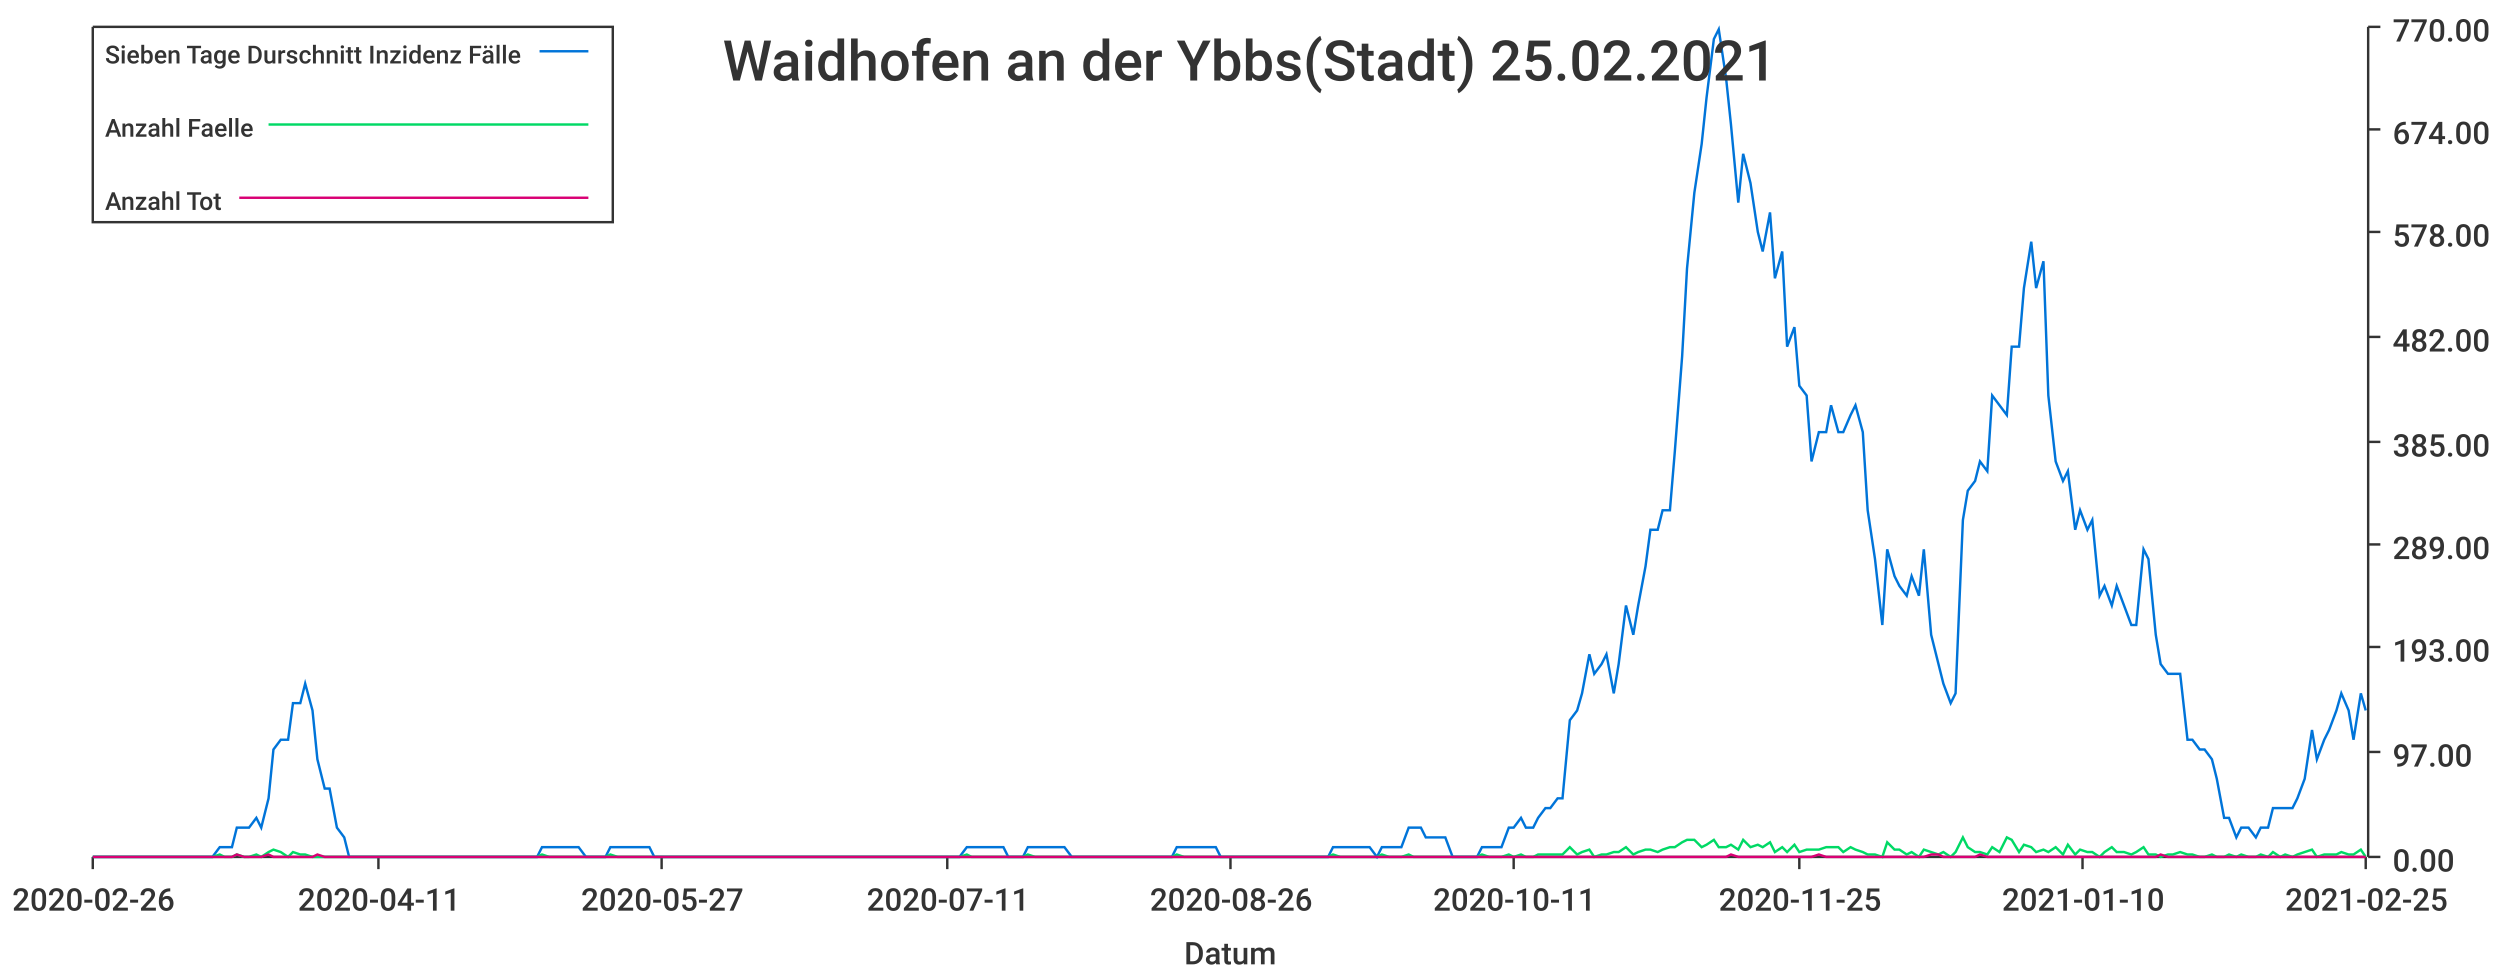
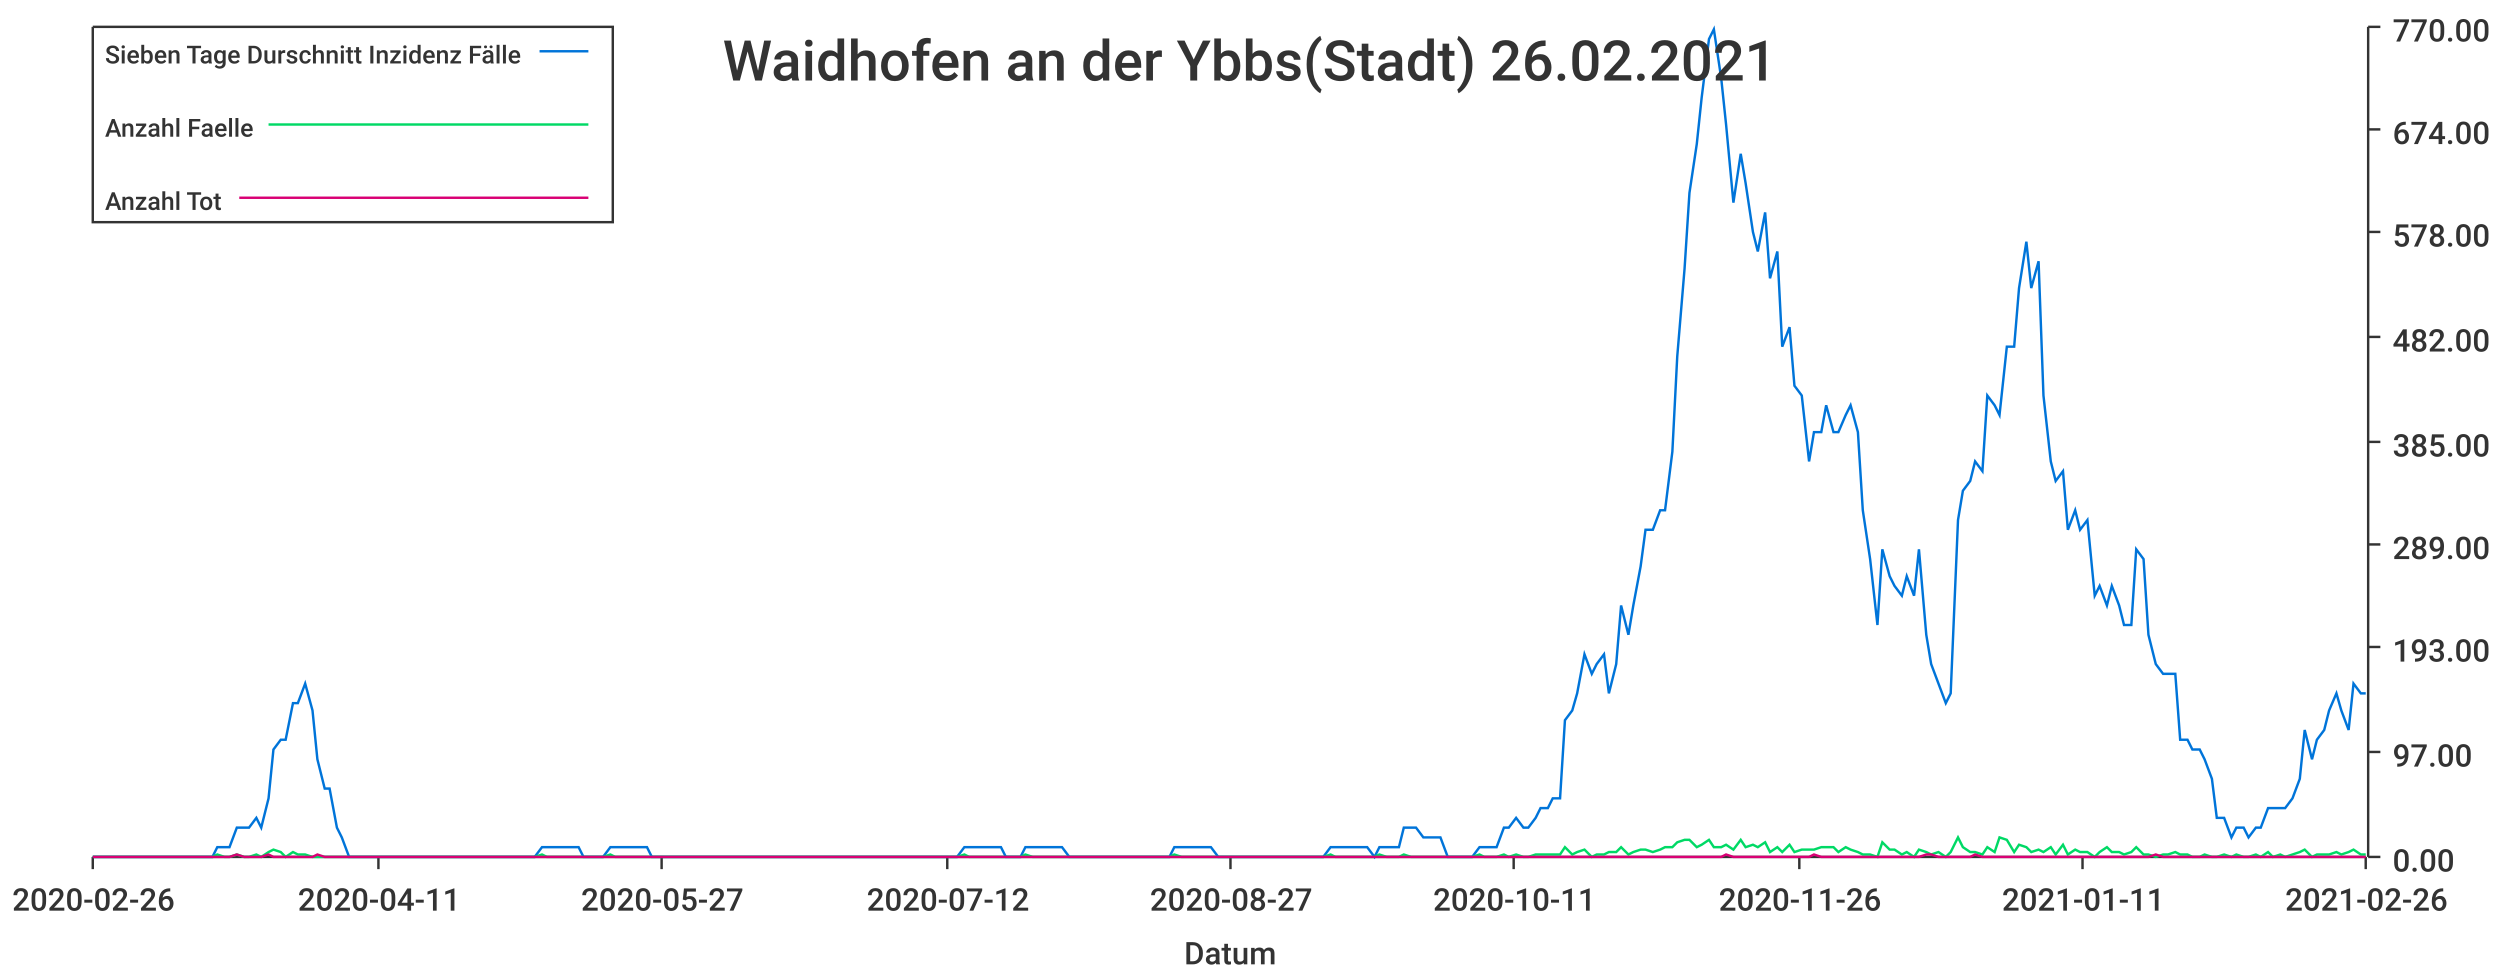
<svg xmlns="http://www.w3.org/2000/svg" width="1024" height="400">\n<path d="M 0 0 L 1024 0 L 1024 400 L 0 400 L 0 0" style="stroke-width:0;stroke:rgba(255,255,255,1.0);fill:rgba(255,255,255,1.0)" />
  <path d="M 38 11 L 969 11 L 969 351 L 38 351 L 38 11" style="stroke-width:0;stroke:rgba(255,255,255,1.0);fill:rgba(255,255,255,1.0)" />
  <path d="M 38 351 L 969 351" style="stroke-width:1;stroke:rgba(51,51,51,1.0);fill:none" />
  <path d="M 38 351 L 38 356" style="stroke-width:1;stroke:rgba(51,51,51,1.0);fill:none" />
  <text x="5" y="373" style="stroke-width:0;stroke:none;fill:rgba(51,51,51,1.0);font-size:12.8px;font-family:'Roboto Medium',sans-serif">2020-02-26</text>
  <path d="M 155 351 L 155 356" style="stroke-width:1;stroke:rgba(51,51,51,1.0);fill:none" />
  <text x="122" y="373" style="stroke-width:0;stroke:none;fill:rgba(51,51,51,1.0);font-size:12.8px;font-family:'Roboto Medium',sans-serif">2020-04-11</text>
  <path d="M 271 351 L 271 356" style="stroke-width:1;stroke:rgba(51,51,51,1.0);fill:none" />
  <text x="238" y="373" style="stroke-width:0;stroke:none;fill:rgba(51,51,51,1.0);font-size:12.8px;font-family:'Roboto Medium',sans-serif">2020-05-27</text>
  <path d="M 388 351 L 388 356" style="stroke-width:1;stroke:rgba(51,51,51,1.0);fill:none" />
-   <text x="355" y="373" style="stroke-width:0;stroke:none;fill:rgba(51,51,51,1.0);font-size:12.8px;font-family:'Roboto Medium',sans-serif">2020-07-11</text>
+   <text x="355" y="373" style="stroke-width:0;stroke:none;fill:rgba(51,51,51,1.0);font-size:12.8px;font-family:'Roboto Medium',sans-serif">2020-07-12</text>
  <path d="M 504 351 L 504 356" style="stroke-width:1;stroke:rgba(51,51,51,1.0);fill:none" />
-   <text x="471" y="373" style="stroke-width:0;stroke:none;fill:rgba(51,51,51,1.0);font-size:12.8px;font-family:'Roboto Medium',sans-serif">2020-08-26</text>
+   <text x="471" y="373" style="stroke-width:0;stroke:none;fill:rgba(51,51,51,1.0);font-size:12.8px;font-family:'Roboto Medium',sans-serif">2020-08-27</text>
  <path d="M 620 351 L 620 356" style="stroke-width:1;stroke:rgba(51,51,51,1.0);fill:none" />
  <text x="587" y="373" style="stroke-width:0;stroke:none;fill:rgba(51,51,51,1.0);font-size:12.8px;font-family:'Roboto Medium',sans-serif">2020-10-11</text>
  <path d="M 737 351 L 737 356" style="stroke-width:1;stroke:rgba(51,51,51,1.0);fill:none" />
-   <text x="704" y="373" style="stroke-width:0;stroke:none;fill:rgba(51,51,51,1.0);font-size:12.8px;font-family:'Roboto Medium',sans-serif">2020-11-25</text>
+   <text x="704" y="373" style="stroke-width:0;stroke:none;fill:rgba(51,51,51,1.0);font-size:12.8px;font-family:'Roboto Medium',sans-serif">2020-11-26</text>
  <path d="M 853 351 L 853 356" style="stroke-width:1;stroke:rgba(51,51,51,1.0);fill:none" />
-   <text x="820" y="373" style="stroke-width:0;stroke:none;fill:rgba(51,51,51,1.0);font-size:12.8px;font-family:'Roboto Medium',sans-serif">2021-01-10</text>
+   <text x="820" y="373" style="stroke-width:0;stroke:none;fill:rgba(51,51,51,1.0);font-size:12.8px;font-family:'Roboto Medium',sans-serif">2021-01-11</text>
  <path d="M 969 351 L 969 356" style="stroke-width:1;stroke:rgba(51,51,51,1.0);fill:none" />
-   <text x="936" y="373" style="stroke-width:0;stroke:none;fill:rgba(51,51,51,1.0);font-size:12.8px;font-family:'Roboto Medium',sans-serif">2021-02-25</text>
+   <text x="936" y="373" style="stroke-width:0;stroke:none;fill:rgba(51,51,51,1.0);font-size:12.8px;font-family:'Roboto Medium',sans-serif">2021-02-26</text>
  <text x="485" y="395" style="stroke-width:0;stroke:none;fill:rgba(51,51,51,1.0);font-size:12.8px;font-family:'Roboto Medium',sans-serif">Datum</text>
  <path d="M 970 351 L 970 11" style="stroke-width:1;stroke:rgba(51,51,51,1.0);fill:none" />
  <path d="M 970 351 L 975 351" style="stroke-width:1;stroke:rgba(51,51,51,1.0);fill:none" />
  <text x="980" y="357" style="stroke-width:0;stroke:none;fill:rgba(51,51,51,1.0);font-size:12.8px;font-family:'Roboto Medium',sans-serif">0.00</text>
  <path d="M 970 308 L 975 308" style="stroke-width:1;stroke:rgba(51,51,51,1.0);fill:none" />
  <text x="980" y="314" style="stroke-width:0;stroke:none;fill:rgba(51,51,51,1.0);font-size:12.8px;font-family:'Roboto Medium',sans-serif">97.00</text>
  <path d="M 970 265 L 975 265" style="stroke-width:1;stroke:rgba(51,51,51,1.0);fill:none" />
  <text x="980" y="271" style="stroke-width:0;stroke:none;fill:rgba(51,51,51,1.0);font-size:12.8px;font-family:'Roboto Medium',sans-serif">193.00</text>
  <path d="M 970 223 L 975 223" style="stroke-width:1;stroke:rgba(51,51,51,1.0);fill:none" />
  <text x="980" y="229" style="stroke-width:0;stroke:none;fill:rgba(51,51,51,1.0);font-size:12.8px;font-family:'Roboto Medium',sans-serif">289.00</text>
  <path d="M 970 181 L 975 181" style="stroke-width:1;stroke:rgba(51,51,51,1.0);fill:none" />
  <text x="980" y="187" style="stroke-width:0;stroke:none;fill:rgba(51,51,51,1.0);font-size:12.8px;font-family:'Roboto Medium',sans-serif">385.00</text>
  <path d="M 970 138 L 975 138" style="stroke-width:1;stroke:rgba(51,51,51,1.0);fill:none" />
  <text x="980" y="144" style="stroke-width:0;stroke:none;fill:rgba(51,51,51,1.0);font-size:12.8px;font-family:'Roboto Medium',sans-serif">482.00</text>
  <path d="M 970 95 L 975 95" style="stroke-width:1;stroke:rgba(51,51,51,1.0);fill:none" />
  <text x="980" y="101" style="stroke-width:0;stroke:none;fill:rgba(51,51,51,1.0);font-size:12.8px;font-family:'Roboto Medium',sans-serif">578.00</text>
  <path d="M 970 53 L 975 53" style="stroke-width:1;stroke:rgba(51,51,51,1.0);fill:none" />
  <text x="980" y="59" style="stroke-width:0;stroke:none;fill:rgba(51,51,51,1.0);font-size:12.8px;font-family:'Roboto Medium',sans-serif">674.00</text>
  <path d="M 970 11 L 975 11" style="stroke-width:1;stroke:rgba(51,51,51,1.0);fill:none" />
  <text x="980" y="17" style="stroke-width:0;stroke:none;fill:rgba(51,51,51,1.0);font-size:12.8px;font-family:'Roboto Medium',sans-serif">770.00</text>
-   <path d="M 38 351 L 41 351 L 44 351 L 46 351 L 49 351 L 51 351 L 54 351 L 56 351 L 59 351 L 61 351 L 64 351 L 67 351 L 69 351 L 72 351 L 74 351 L 77 351 L 79 351 L 82 351 L 84 351 L 87 351 L 90 347 L 92 347 L 95 347 L 97 339 L 100 339 L 102 339 L 105 335 L 107 339 L 110 327 L 112 307 L 115 303 L 118 303 L 120 288 L 123 288 L 125 280 L 128 291 L 130 311 L 133 323 L 135 323 L 138 339 L 141 343 L 143 351 L 146 351 L 148 351 L 151 351 L 153 351 L 156 351 L 158 351 L 161 351 L 163 351 L 166 351 L 169 351 L 171 351 L 174 351 L 176 351 L 179 351 L 181 351 L 184 351 L 186 351 L 189 351 L 192 351 L 194 351 L 197 351 L 199 351 L 202 351 L 204 351 L 207 351 L 209 351 L 212 351 L 214 351 L 217 351 L 220 351 L 222 347 L 225 347 L 227 347 L 230 347 L 232 347 L 235 347 L 237 347 L 240 351 L 243 351 L 245 351 L 248 351 L 250 347 L 253 347 L 255 347 L 258 347 L 260 347 L 263 347 L 266 347 L 268 351 L 271 351 L 273 351 L 276 351 L 278 351 L 281 351 L 283 351 L 286 351 L 288 351 L 291 351 L 294 351 L 296 351 L 299 351 L 301 351 L 304 351 L 306 351 L 309 351 L 311 351 L 314 351 L 317 351 L 319 351 L 322 351 L 324 351 L 327 351 L 329 351 L 332 351 L 334 351 L 337 351 L 339 351 L 342 351 L 345 351 L 347 351 L 350 351 L 352 351 L 355 351 L 357 351 L 360 351 L 362 351 L 365 351 L 368 351 L 370 351 L 373 351 L 375 351 L 378 351 L 380 351 L 383 351 L 385 351 L 388 351 L 390 351 L 393 351 L 396 347 L 398 347 L 401 347 L 403 347 L 406 347 L 408 347 L 411 347 L 413 351 L 416 351 L 419 351 L 421 347 L 424 347 L 426 347 L 429 347 L 431 347 L 434 347 L 436 347 L 439 351 L 442 351 L 444 351 L 447 351 L 449 351 L 452 351 L 454 351 L 457 351 L 459 351 L 462 351 L 464 351 L 467 351 L 470 351 L 472 351 L 475 351 L 477 351 L 480 351 L 482 347 L 485 347 L 487 347 L 490 347 L 493 347 L 495 347 L 498 347 L 500 351 L 503 351 L 505 351 L 508 351 L 510 351 L 513 351 L 515 351 L 518 351 L 521 351 L 523 351 L 526 351 L 528 351 L 531 351 L 533 351 L 536 351 L 538 351 L 541 351 L 544 351 L 546 347 L 549 347 L 551 347 L 554 347 L 556 347 L 559 347 L 561 347 L 564 351 L 566 347 L 569 347 L 572 347 L 574 347 L 577 339 L 579 339 L 582 339 L 584 343 L 587 343 L 589 343 L 592 343 L 595 351 L 597 351 L 600 351 L 602 351 L 605 351 L 607 347 L 610 347 L 612 347 L 615 347 L 618 339 L 620 339 L 623 335 L 625 339 L 628 339 L 630 335 L 633 331 L 635 331 L 638 327 L 640 327 L 643 295 L 646 291 L 648 284 L 651 268 L 653 276 L 656 272 L 658 268 L 661 284 L 663 272 L 666 248 L 669 260 L 671 248 L 674 232 L 676 217 L 679 217 L 681 209 L 684 209 L 686 185 L 689 146 L 691 110 L 694 79 L 697 59 L 699 40 L 702 16 L 704 12 L 707 32 L 709 51 L 712 83 L 714 63 L 717 75 L 720 95 L 722 103 L 725 87 L 727 114 L 730 103 L 732 142 L 735 134 L 737 158 L 740 162 L 742 189 L 745 177 L 748 177 L 750 166 L 753 177 L 755 177 L 758 170 L 760 166 L 763 177 L 765 209 L 768 229 L 771 256 L 773 225 L 776 236 L 778 240 L 781 244 L 783 236 L 786 244 L 788 225 L 791 260 L 794 272 L 796 280 L 799 288 L 801 284 L 804 213 L 806 201 L 809 197 L 811 189 L 814 193 L 816 162 L 819 166 L 822 170 L 824 142 L 827 142 L 829 118 L 832 99 L 834 118 L 837 107 L 839 162 L 842 189 L 845 197 L 847 193 L 850 217 L 852 209 L 855 217 L 857 213 L 860 244 L 862 240 L 865 248 L 867 240 L 870 248 L 873 256 L 875 256 L 878 225 L 880 229 L 883 260 L 885 272 L 888 276 L 890 276 L 893 276 L 896 303 L 898 303 L 901 307 L 903 307 L 906 311 L 908 319 L 911 335 L 913 335 L 916 343 L 918 339 L 921 339 L 924 343 L 926 339 L 929 339 L 931 331 L 934 331 L 936 331 L 939 331 L 941 327 L 944 319 L 947 299 L 949 311 L 952 303 L 954 299 L 957 291 L 959 284 L 962 291 L 964 303 L 967 284 L 969 291" style="stroke-width:1;stroke:rgba(0,116,217,1.0);fill:none" />
-   <path d="M 38 351 L 41 351 L 44 351 L 46 351 L 49 351 L 51 351 L 54 351 L 56 351 L 59 351 L 61 351 L 64 351 L 67 351 L 69 351 L 72 351 L 74 351 L 77 351 L 79 351 L 82 351 L 84 351 L 87 351 L 90 350 L 92 351 L 95 351 L 97 350 L 100 351 L 102 351 L 105 350 L 107 351 L 110 349 L 112 348 L 115 349 L 118 351 L 120 349 L 123 350 L 125 350 L 128 351 L 130 351 L 133 351 L 135 351 L 138 351 L 141 351 L 143 351 L 146 351 L 148 351 L 151 351 L 153 351 L 156 351 L 158 351 L 161 351 L 163 351 L 166 351 L 169 351 L 171 351 L 174 351 L 176 351 L 179 351 L 181 351 L 184 351 L 186 351 L 189 351 L 192 351 L 194 351 L 197 351 L 199 351 L 202 351 L 204 351 L 207 351 L 209 351 L 212 351 L 214 351 L 217 351 L 220 351 L 222 350 L 225 351 L 227 351 L 230 351 L 232 351 L 235 351 L 237 351 L 240 351 L 243 351 L 245 351 L 248 351 L 250 350 L 253 351 L 255 351 L 258 351 L 260 351 L 263 351 L 266 351 L 268 351 L 271 351 L 273 351 L 276 351 L 278 351 L 281 351 L 283 351 L 286 351 L 288 351 L 291 351 L 294 351 L 296 351 L 299 351 L 301 351 L 304 351 L 306 351 L 309 351 L 311 351 L 314 351 L 317 351 L 319 351 L 322 351 L 324 351 L 327 351 L 329 351 L 332 351 L 334 351 L 337 351 L 339 351 L 342 351 L 345 351 L 347 351 L 350 351 L 352 351 L 355 351 L 357 351 L 360 351 L 362 351 L 365 351 L 368 351 L 370 351 L 373 351 L 375 351 L 378 351 L 380 351 L 383 351 L 385 351 L 388 351 L 390 351 L 393 351 L 396 350 L 398 351 L 401 351 L 403 351 L 406 351 L 408 351 L 411 351 L 413 351 L 416 351 L 419 351 L 421 350 L 424 351 L 426 351 L 429 351 L 431 351 L 434 351 L 436 351 L 439 351 L 442 351 L 444 351 L 447 351 L 449 351 L 452 351 L 454 351 L 457 351 L 459 351 L 462 351 L 464 351 L 467 351 L 470 351 L 472 351 L 475 351 L 477 351 L 480 351 L 482 350 L 485 351 L 487 351 L 490 351 L 493 351 L 495 351 L 498 351 L 500 351 L 503 351 L 505 351 L 508 351 L 510 351 L 513 351 L 515 351 L 518 351 L 521 351 L 523 351 L 526 351 L 528 351 L 531 351 L 533 351 L 536 351 L 538 351 L 541 351 L 544 351 L 546 350 L 549 351 L 551 351 L 554 351 L 556 351 L 559 351 L 561 351 L 564 351 L 566 350 L 569 351 L 572 351 L 574 351 L 577 350 L 579 351 L 582 351 L 584 351 L 587 351 L 589 351 L 592 351 L 595 351 L 597 351 L 600 351 L 602 351 L 605 351 L 607 350 L 610 351 L 612 351 L 615 351 L 618 350 L 620 351 L 623 350 L 625 351 L 628 351 L 630 350 L 633 350 L 635 350 L 638 350 L 640 350 L 643 347 L 646 350 L 648 349 L 651 348 L 653 351 L 656 350 L 658 350 L 661 349 L 663 349 L 666 347 L 669 350 L 671 349 L 674 348 L 676 348 L 679 349 L 681 348 L 684 347 L 686 347 L 689 345 L 691 344 L 694 344 L 697 347 L 699 346 L 702 344 L 704 347 L 707 347 L 709 346 L 712 348 L 714 344 L 717 347 L 720 346 L 722 347 L 725 345 L 727 349 L 730 347 L 732 349 L 735 346 L 737 349 L 740 348 L 742 348 L 745 348 L 748 347 L 750 347 L 753 347 L 755 349 L 758 347 L 760 348 L 763 349 L 765 350 L 768 350 L 771 351 L 773 345 L 776 348 L 778 348 L 781 350 L 783 349 L 786 351 L 788 348 L 791 349 L 794 350 L 796 349 L 799 351 L 801 349 L 804 343 L 806 347 L 809 349 L 811 349 L 814 350 L 816 347 L 819 349 L 822 343 L 824 344 L 827 349 L 829 346 L 832 347 L 834 349 L 837 348 L 839 349 L 842 347 L 845 350 L 847 346 L 850 350 L 852 348 L 855 349 L 857 349 L 860 351 L 862 349 L 865 347 L 867 349 L 870 349 L 873 350 L 875 349 L 878 347 L 880 350 L 883 350 L 885 351 L 888 350 L 890 350 L 893 349 L 896 350 L 898 350 L 901 351 L 903 351 L 906 350 L 908 351 L 911 351 L 913 350 L 916 351 L 918 350 L 921 351 L 924 351 L 926 350 L 929 351 L 931 349 L 934 351 L 936 350 L 939 351 L 941 350 L 944 349 L 947 348 L 949 351 L 952 350 L 954 350 L 957 350 L 959 349 L 962 350 L 964 350 L 967 348 L 969 351" style="stroke-width:1;stroke:rgba(0,217,101,1.0);fill:none" />
-   <path d="M 38 351 L 41 351 L 44 351 L 46 351 L 49 351 L 51 351 L 54 351 L 56 351 L 59 351 L 61 351 L 64 351 L 67 351 L 69 351 L 72 351 L 74 351 L 77 351 L 79 351 L 82 351 L 84 351 L 87 351 L 90 351 L 92 351 L 95 351 L 97 350 L 100 351 L 102 351 L 105 351 L 107 351 L 110 350 L 112 351 L 115 351 L 118 351 L 120 351 L 123 351 L 125 351 L 128 351 L 130 350 L 133 351 L 135 351 L 138 351 L 141 351 L 143 351 L 146 351 L 148 351 L 151 351 L 153 351 L 156 351 L 158 351 L 161 351 L 163 351 L 166 351 L 169 351 L 171 351 L 174 351 L 176 351 L 179 351 L 181 351 L 184 351 L 186 351 L 189 351 L 192 351 L 194 351 L 197 351 L 199 351 L 202 351 L 204 351 L 207 351 L 209 351 L 212 351 L 214 351 L 217 351 L 220 351 L 222 351 L 225 351 L 227 351 L 230 351 L 232 351 L 235 351 L 237 351 L 240 351 L 243 351 L 245 351 L 248 351 L 250 351 L 253 351 L 255 351 L 258 351 L 260 351 L 263 351 L 266 351 L 268 351 L 271 351 L 273 351 L 276 351 L 278 351 L 281 351 L 283 351 L 286 351 L 288 351 L 291 351 L 294 351 L 296 351 L 299 351 L 301 351 L 304 351 L 306 351 L 309 351 L 311 351 L 314 351 L 317 351 L 319 351 L 322 351 L 324 351 L 327 351 L 329 351 L 332 351 L 334 351 L 337 351 L 339 351 L 342 351 L 345 351 L 347 351 L 350 351 L 352 351 L 355 351 L 357 351 L 360 351 L 362 351 L 365 351 L 368 351 L 370 351 L 373 351 L 375 351 L 378 351 L 380 351 L 383 351 L 385 351 L 388 351 L 390 351 L 393 351 L 396 351 L 398 351 L 401 351 L 403 351 L 406 351 L 408 351 L 411 351 L 413 351 L 416 351 L 419 351 L 421 351 L 424 351 L 426 351 L 429 351 L 431 351 L 434 351 L 436 351 L 439 351 L 442 351 L 444 351 L 447 351 L 449 351 L 452 351 L 454 351 L 457 351 L 459 351 L 462 351 L 464 351 L 467 351 L 470 351 L 472 351 L 475 351 L 477 351 L 480 351 L 482 351 L 485 351 L 487 351 L 490 351 L 493 351 L 495 351 L 498 351 L 500 351 L 503 351 L 505 351 L 508 351 L 510 351 L 513 351 L 515 351 L 518 351 L 521 351 L 523 351 L 526 351 L 528 351 L 531 351 L 533 351 L 536 351 L 538 351 L 541 351 L 544 351 L 546 351 L 549 351 L 551 351 L 554 351 L 556 351 L 559 351 L 561 351 L 564 351 L 566 351 L 569 351 L 572 351 L 574 351 L 577 351 L 579 351 L 582 351 L 584 351 L 587 351 L 589 351 L 592 351 L 595 351 L 597 351 L 600 351 L 602 351 L 605 351 L 607 351 L 610 351 L 612 351 L 615 351 L 618 351 L 620 351 L 623 351 L 625 351 L 628 351 L 630 351 L 633 351 L 635 351 L 638 351 L 640 351 L 643 351 L 646 351 L 648 351 L 651 351 L 653 351 L 656 351 L 658 351 L 661 351 L 663 351 L 666 351 L 669 351 L 671 351 L 674 351 L 676 351 L 679 351 L 681 351 L 684 351 L 686 351 L 689 351 L 691 351 L 694 351 L 697 351 L 699 351 L 702 351 L 704 351 L 707 351 L 709 350 L 712 351 L 714 351 L 717 351 L 720 351 L 722 351 L 725 351 L 727 351 L 730 351 L 732 351 L 735 351 L 737 351 L 740 351 L 742 351 L 745 350 L 748 351 L 750 351 L 753 351 L 755 351 L 758 351 L 760 351 L 763 351 L 765 351 L 768 351 L 771 351 L 773 351 L 776 351 L 778 351 L 781 351 L 783 351 L 786 351 L 788 351 L 791 350 L 794 350 L 796 351 L 799 351 L 801 351 L 804 351 L 806 351 L 809 351 L 811 350 L 814 351 L 816 351 L 819 351 L 822 351 L 824 351 L 827 351 L 829 351 L 832 351 L 834 351 L 837 351 L 839 351 L 842 351 L 845 351 L 847 351 L 850 351 L 852 351 L 855 351 L 857 351 L 860 351 L 862 351 L 865 351 L 867 351 L 870 351 L 873 351 L 875 351 L 878 351 L 880 351 L 883 351 L 885 350 L 888 351 L 890 351 L 893 351 L 896 351 L 898 351 L 901 351 L 903 351 L 906 351 L 908 351 L 911 351 L 913 351 L 916 351 L 918 351 L 921 351 L 924 351 L 926 351 L 929 351 L 931 351 L 934 351 L 936 351 L 939 351 L 941 351 L 944 351 L 947 351 L 949 351 L 952 351 L 954 351 L 957 351 L 959 351 L 962 351 L 964 351 L 967 351 L 969 351" style="stroke-width:1;stroke:rgba(217,0,116,1.0);fill:none" />
-   <text x="296" y="33" style="stroke-width:0;stroke:none;fill:rgba(51,51,51,1.0);font-size:23.0px;font-family:'Roboto Medium',sans-serif">Waidhofen an der Ybbs(Stadt) 25.02.2021</text>
+   <path d="M 38 351 L 41 351 L 44 351 L 46 351 L 49 351 L 51 351 L 54 351 L 56 351 L 59 351 L 61 351 L 64 351 L 66 351 L 69 351 L 72 351 L 74 351 L 77 351 L 79 351 L 82 351 L 84 351 L 87 351 L 89 347 L 92 347 L 94 347 L 97 339 L 100 339 L 102 339 L 105 335 L 107 339 L 110 327 L 112 307 L 115 303 L 117 303 L 120 288 L 122 288 L 125 280 L 128 291 L 130 311 L 133 323 L 135 323 L 138 339 L 140 343 L 143 351 L 145 351 L 148 351 L 150 351 L 153 351 L 156 351 L 158 351 L 161 351 L 163 351 L 166 351 L 168 351 L 171 351 L 173 351 L 176 351 L 178 351 L 181 351 L 183 351 L 186 351 L 189 351 L 191 351 L 194 351 L 196 351 L 199 351 L 201 351 L 204 351 L 206 351 L 209 351 L 211 351 L 214 351 L 217 351 L 219 351 L 222 347 L 224 347 L 227 347 L 229 347 L 232 347 L 234 347 L 237 347 L 239 351 L 242 351 L 245 351 L 247 351 L 250 347 L 252 347 L 255 347 L 257 347 L 260 347 L 262 347 L 265 347 L 267 351 L 270 351 L 273 351 L 275 351 L 278 351 L 280 351 L 283 351 L 285 351 L 288 351 L 290 351 L 293 351 L 295 351 L 298 351 L 301 351 L 303 351 L 306 351 L 308 351 L 311 351 L 313 351 L 316 351 L 318 351 L 321 351 L 323 351 L 326 351 L 328 351 L 331 351 L 334 351 L 336 351 L 339 351 L 341 351 L 344 351 L 346 351 L 349 351 L 351 351 L 354 351 L 356 351 L 359 351 L 362 351 L 364 351 L 367 351 L 369 351 L 372 351 L 374 351 L 377 351 L 379 351 L 382 351 L 384 351 L 387 351 L 390 351 L 392 351 L 395 347 L 397 347 L 400 347 L 402 347 L 405 347 L 407 347 L 410 347 L 412 351 L 415 351 L 418 351 L 420 347 L 423 347 L 425 347 L 428 347 L 430 347 L 433 347 L 435 347 L 438 351 L 440 351 L 443 351 L 445 351 L 448 351 L 451 351 L 453 351 L 456 351 L 458 351 L 461 351 L 463 351 L 466 351 L 468 351 L 471 351 L 473 351 L 476 351 L 479 351 L 481 347 L 484 347 L 486 347 L 489 347 L 491 347 L 494 347 L 496 347 L 499 351 L 501 351 L 504 351 L 507 351 L 509 351 L 512 351 L 514 351 L 517 351 L 519 351 L 522 351 L 524 351 L 527 351 L 529 351 L 532 351 L 535 351 L 537 351 L 540 351 L 542 351 L 545 347 L 547 347 L 550 347 L 552 347 L 555 347 L 557 347 L 560 347 L 563 351 L 565 347 L 568 347 L 570 347 L 573 347 L 575 339 L 578 339 L 580 339 L 583 343 L 585 343 L 588 343 L 590 343 L 593 351 L 596 351 L 598 351 L 601 351 L 603 351 L 606 347 L 608 347 L 611 347 L 613 347 L 616 339 L 618 339 L 621 335 L 624 339 L 626 339 L 629 335 L 631 331 L 634 331 L 636 327 L 639 327 L 641 295 L 644 291 L 646 284 L 649 268 L 652 276 L 654 272 L 657 268 L 659 284 L 662 272 L 664 248 L 667 260 L 669 248 L 672 232 L 674 217 L 677 217 L 680 209 L 682 209 L 685 185 L 687 146 L 690 110 L 692 79 L 695 59 L 697 40 L 700 16 L 702 12 L 705 32 L 707 51 L 710 83 L 713 63 L 715 75 L 718 95 L 720 103 L 723 87 L 725 114 L 728 103 L 730 142 L 733 134 L 735 158 L 738 162 L 741 189 L 743 177 L 746 177 L 748 166 L 751 177 L 753 177 L 756 170 L 758 166 L 761 177 L 763 209 L 766 229 L 769 256 L 771 225 L 774 236 L 776 240 L 779 244 L 781 236 L 784 244 L 786 225 L 789 260 L 791 272 L 794 280 L 797 288 L 799 284 L 802 213 L 804 201 L 807 197 L 809 189 L 812 193 L 814 162 L 817 166 L 819 170 L 822 142 L 825 142 L 827 118 L 830 99 L 832 118 L 835 107 L 837 162 L 840 189 L 842 197 L 845 193 L 847 217 L 850 209 L 852 217 L 855 213 L 858 244 L 860 240 L 863 248 L 865 240 L 868 248 L 870 256 L 873 256 L 875 225 L 878 229 L 880 260 L 883 272 L 886 276 L 888 276 L 891 276 L 893 303 L 896 303 L 898 307 L 901 307 L 903 311 L 906 319 L 908 335 L 911 335 L 914 343 L 916 339 L 919 339 L 921 343 L 924 339 L 926 339 L 929 331 L 931 331 L 934 331 L 936 331 L 939 327 L 942 319 L 944 299 L 947 311 L 949 303 L 952 299 L 954 291 L 957 284 L 959 291 L 962 299 L 964 280 L 967 284 L 969 284" style="stroke-width:1;stroke:rgba(0,116,217,1.0);fill:none" />
+   <path d="M 38 351 L 41 351 L 44 351 L 46 351 L 49 351 L 51 351 L 54 351 L 56 351 L 59 351 L 61 351 L 64 351 L 66 351 L 69 351 L 72 351 L 74 351 L 77 351 L 79 351 L 82 351 L 84 351 L 87 351 L 89 350 L 92 351 L 94 351 L 97 350 L 100 351 L 102 351 L 105 350 L 107 351 L 110 349 L 112 348 L 115 349 L 117 351 L 120 349 L 122 350 L 125 350 L 128 351 L 130 351 L 133 351 L 135 351 L 138 351 L 140 351 L 143 351 L 145 351 L 148 351 L 150 351 L 153 351 L 156 351 L 158 351 L 161 351 L 163 351 L 166 351 L 168 351 L 171 351 L 173 351 L 176 351 L 178 351 L 181 351 L 183 351 L 186 351 L 189 351 L 191 351 L 194 351 L 196 351 L 199 351 L 201 351 L 204 351 L 206 351 L 209 351 L 211 351 L 214 351 L 217 351 L 219 351 L 222 350 L 224 351 L 227 351 L 229 351 L 232 351 L 234 351 L 237 351 L 239 351 L 242 351 L 245 351 L 247 351 L 250 350 L 252 351 L 255 351 L 257 351 L 260 351 L 262 351 L 265 351 L 267 351 L 270 351 L 273 351 L 275 351 L 278 351 L 280 351 L 283 351 L 285 351 L 288 351 L 290 351 L 293 351 L 295 351 L 298 351 L 301 351 L 303 351 L 306 351 L 308 351 L 311 351 L 313 351 L 316 351 L 318 351 L 321 351 L 323 351 L 326 351 L 328 351 L 331 351 L 334 351 L 336 351 L 339 351 L 341 351 L 344 351 L 346 351 L 349 351 L 351 351 L 354 351 L 356 351 L 359 351 L 362 351 L 364 351 L 367 351 L 369 351 L 372 351 L 374 351 L 377 351 L 379 351 L 382 351 L 384 351 L 387 351 L 390 351 L 392 351 L 395 350 L 397 351 L 400 351 L 402 351 L 405 351 L 407 351 L 410 351 L 412 351 L 415 351 L 418 351 L 420 350 L 423 351 L 425 351 L 428 351 L 430 351 L 433 351 L 435 351 L 438 351 L 440 351 L 443 351 L 445 351 L 448 351 L 451 351 L 453 351 L 456 351 L 458 351 L 461 351 L 463 351 L 466 351 L 468 351 L 471 351 L 473 351 L 476 351 L 479 351 L 481 350 L 484 351 L 486 351 L 489 351 L 491 351 L 494 351 L 496 351 L 499 351 L 501 351 L 504 351 L 507 351 L 509 351 L 512 351 L 514 351 L 517 351 L 519 351 L 522 351 L 524 351 L 527 351 L 529 351 L 532 351 L 535 351 L 537 351 L 540 351 L 542 351 L 545 350 L 547 351 L 550 351 L 552 351 L 555 351 L 557 351 L 560 351 L 563 351 L 565 350 L 568 351 L 570 351 L 573 351 L 575 350 L 578 351 L 580 351 L 583 351 L 585 351 L 588 351 L 590 351 L 593 351 L 596 351 L 598 351 L 601 351 L 603 351 L 606 350 L 608 351 L 611 351 L 613 351 L 616 350 L 618 351 L 621 350 L 624 351 L 626 351 L 629 350 L 631 350 L 634 350 L 636 350 L 639 350 L 641 347 L 644 350 L 646 349 L 649 348 L 652 351 L 654 350 L 657 350 L 659 349 L 662 349 L 664 347 L 667 350 L 669 349 L 672 348 L 674 348 L 677 349 L 680 348 L 682 347 L 685 347 L 687 345 L 690 344 L 692 344 L 695 347 L 697 346 L 700 344 L 702 347 L 705 347 L 707 346 L 710 348 L 713 344 L 715 347 L 718 346 L 720 347 L 723 345 L 725 349 L 728 347 L 730 349 L 733 346 L 735 349 L 738 348 L 741 348 L 743 348 L 746 347 L 748 347 L 751 347 L 753 349 L 756 347 L 758 348 L 761 349 L 763 350 L 766 350 L 769 351 L 771 345 L 774 348 L 776 348 L 779 350 L 781 349 L 784 351 L 786 348 L 789 349 L 791 350 L 794 349 L 797 351 L 799 349 L 802 343 L 804 347 L 807 349 L 809 349 L 812 350 L 814 347 L 817 349 L 819 343 L 822 344 L 825 349 L 827 346 L 830 347 L 832 349 L 835 348 L 837 349 L 840 347 L 842 350 L 845 346 L 847 350 L 850 348 L 852 349 L 855 349 L 858 351 L 860 349 L 863 347 L 865 349 L 868 349 L 870 350 L 873 349 L 875 347 L 878 350 L 880 350 L 883 351 L 886 350 L 888 350 L 891 349 L 893 350 L 896 350 L 898 351 L 901 351 L 903 350 L 906 351 L 908 351 L 911 350 L 914 351 L 916 350 L 919 351 L 921 351 L 924 350 L 926 351 L 929 349 L 931 351 L 934 350 L 936 351 L 939 350 L 942 349 L 944 348 L 947 351 L 949 350 L 952 350 L 954 350 L 957 349 L 959 350 L 962 349 L 964 348 L 967 350 L 969 350" style="stroke-width:1;stroke:rgba(0,217,101,1.0);fill:none" />
+   <path d="M 38 351 L 41 351 L 44 351 L 46 351 L 49 351 L 51 351 L 54 351 L 56 351 L 59 351 L 61 351 L 64 351 L 66 351 L 69 351 L 72 351 L 74 351 L 77 351 L 79 351 L 82 351 L 84 351 L 87 351 L 89 351 L 92 351 L 94 351 L 97 350 L 100 351 L 102 351 L 105 351 L 107 351 L 110 350 L 112 351 L 115 351 L 117 351 L 120 351 L 122 351 L 125 351 L 128 351 L 130 350 L 133 351 L 135 351 L 138 351 L 140 351 L 143 351 L 145 351 L 148 351 L 150 351 L 153 351 L 156 351 L 158 351 L 161 351 L 163 351 L 166 351 L 168 351 L 171 351 L 173 351 L 176 351 L 178 351 L 181 351 L 183 351 L 186 351 L 189 351 L 191 351 L 194 351 L 196 351 L 199 351 L 201 351 L 204 351 L 206 351 L 209 351 L 211 351 L 214 351 L 217 351 L 219 351 L 222 351 L 224 351 L 227 351 L 229 351 L 232 351 L 234 351 L 237 351 L 239 351 L 242 351 L 245 351 L 247 351 L 250 351 L 252 351 L 255 351 L 257 351 L 260 351 L 262 351 L 265 351 L 267 351 L 270 351 L 273 351 L 275 351 L 278 351 L 280 351 L 283 351 L 285 351 L 288 351 L 290 351 L 293 351 L 295 351 L 298 351 L 301 351 L 303 351 L 306 351 L 308 351 L 311 351 L 313 351 L 316 351 L 318 351 L 321 351 L 323 351 L 326 351 L 328 351 L 331 351 L 334 351 L 336 351 L 339 351 L 341 351 L 344 351 L 346 351 L 349 351 L 351 351 L 354 351 L 356 351 L 359 351 L 362 351 L 364 351 L 367 351 L 369 351 L 372 351 L 374 351 L 377 351 L 379 351 L 382 351 L 384 351 L 387 351 L 390 351 L 392 351 L 395 351 L 397 351 L 400 351 L 402 351 L 405 351 L 407 351 L 410 351 L 412 351 L 415 351 L 418 351 L 420 351 L 423 351 L 425 351 L 428 351 L 430 351 L 433 351 L 435 351 L 438 351 L 440 351 L 443 351 L 445 351 L 448 351 L 451 351 L 453 351 L 456 351 L 458 351 L 461 351 L 463 351 L 466 351 L 468 351 L 471 351 L 473 351 L 476 351 L 479 351 L 481 351 L 484 351 L 486 351 L 489 351 L 491 351 L 494 351 L 496 351 L 499 351 L 501 351 L 504 351 L 507 351 L 509 351 L 512 351 L 514 351 L 517 351 L 519 351 L 522 351 L 524 351 L 527 351 L 529 351 L 532 351 L 535 351 L 537 351 L 540 351 L 542 351 L 545 351 L 547 351 L 550 351 L 552 351 L 555 351 L 557 351 L 560 351 L 563 351 L 565 351 L 568 351 L 570 351 L 573 351 L 575 351 L 578 351 L 580 351 L 583 351 L 585 351 L 588 351 L 590 351 L 593 351 L 596 351 L 598 351 L 601 351 L 603 351 L 606 351 L 608 351 L 611 351 L 613 351 L 616 351 L 618 351 L 621 351 L 624 351 L 626 351 L 629 351 L 631 351 L 634 351 L 636 351 L 639 351 L 641 351 L 644 351 L 646 351 L 649 351 L 652 351 L 654 351 L 657 351 L 659 351 L 662 351 L 664 351 L 667 351 L 669 351 L 672 351 L 674 351 L 677 351 L 680 351 L 682 351 L 685 351 L 687 351 L 690 351 L 692 351 L 695 351 L 697 351 L 700 351 L 702 351 L 705 351 L 707 350 L 710 351 L 713 351 L 715 351 L 718 351 L 720 351 L 723 351 L 725 351 L 728 351 L 730 351 L 733 351 L 735 351 L 738 351 L 741 351 L 743 350 L 746 351 L 748 351 L 751 351 L 753 351 L 756 351 L 758 351 L 761 351 L 763 351 L 766 351 L 769 351 L 771 351 L 774 351 L 776 351 L 779 351 L 781 351 L 784 351 L 786 351 L 789 350 L 791 350 L 794 351 L 797 351 L 799 351 L 802 351 L 804 351 L 807 351 L 809 350 L 812 351 L 814 351 L 817 351 L 819 351 L 822 351 L 825 351 L 827 351 L 830 351 L 832 351 L 835 351 L 837 351 L 840 351 L 842 351 L 845 351 L 847 351 L 850 351 L 852 351 L 855 351 L 858 351 L 860 351 L 863 351 L 865 351 L 868 351 L 870 351 L 873 351 L 875 351 L 878 351 L 880 351 L 883 350 L 886 351 L 888 351 L 891 351 L 893 351 L 896 351 L 898 351 L 901 351 L 903 351 L 906 351 L 908 351 L 911 351 L 914 351 L 916 351 L 919 351 L 921 351 L 924 351 L 926 351 L 929 351 L 931 351 L 934 351 L 936 351 L 939 351 L 942 351 L 944 351 L 947 351 L 949 351 L 952 351 L 954 351 L 957 351 L 959 351 L 962 351 L 964 351 L 967 351 L 969 351" style="stroke-width:1;stroke:rgba(217,0,116,1.0);fill:none" />
+   <text x="296" y="33" style="stroke-width:0;stroke:none;fill:rgba(51,51,51,1.0);font-size:23.0px;font-family:'Roboto Medium',sans-serif">Waidhofen an der Ybbs(Stadt) 26.02.2021</text>
  <path d="M 38 11 L 251 11 L 251 91 L 38 91 L 38 11" style="stroke-width:1;stroke:rgba(51,51,51,1.0);fill:rgba(255,255,255,1.0)" />
  <text x="43" y="26" style="stroke-width:0;stroke:none;fill:rgba(51,51,51,1.0);font-size:10.2px;font-family:'Roboto Medium',sans-serif">Sieben Tage Durschnitt Inzidenz Fälle</text>
  <path d="M 221 21 L 241 21" style="stroke-width:1;stroke:rgba(0,116,217,1.0);fill:none" />
  <text x="43" y="56" style="stroke-width:0;stroke:none;fill:rgba(51,51,51,1.0);font-size:10.2px;font-family:'Roboto Medium',sans-serif">Anzahl Faelle</text>
  <path d="M 110 51 L 241 51" style="stroke-width:1;stroke:rgba(0,217,101,1.0);fill:none" />
  <text x="43" y="86" style="stroke-width:0;stroke:none;fill:rgba(51,51,51,1.0);font-size:10.2px;font-family:'Roboto Medium',sans-serif">Anzahl Tot</text>
  <path d="M 98 81 L 241 81" style="stroke-width:1;stroke:rgba(217,0,116,1.0);fill:none" />
</svg>
